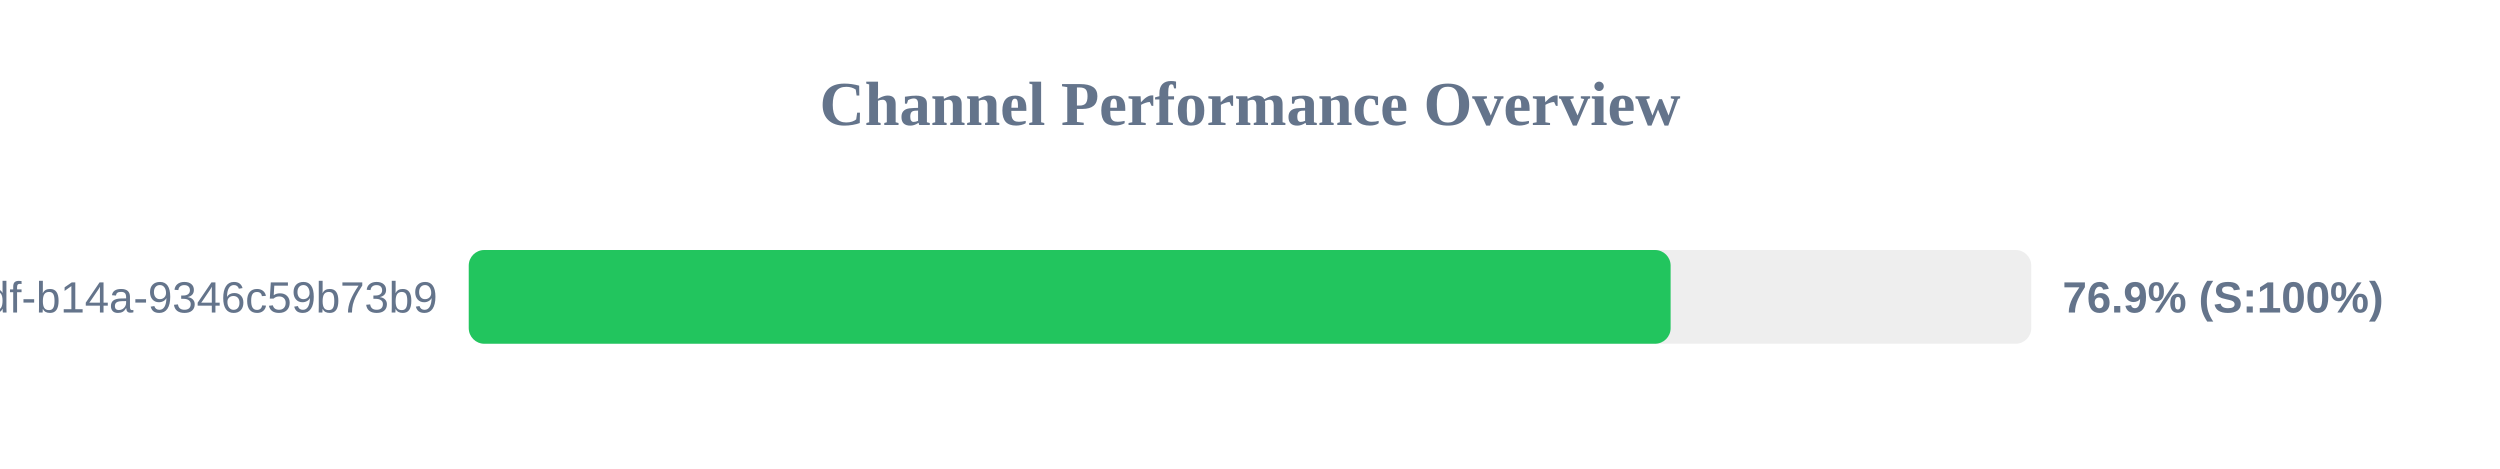
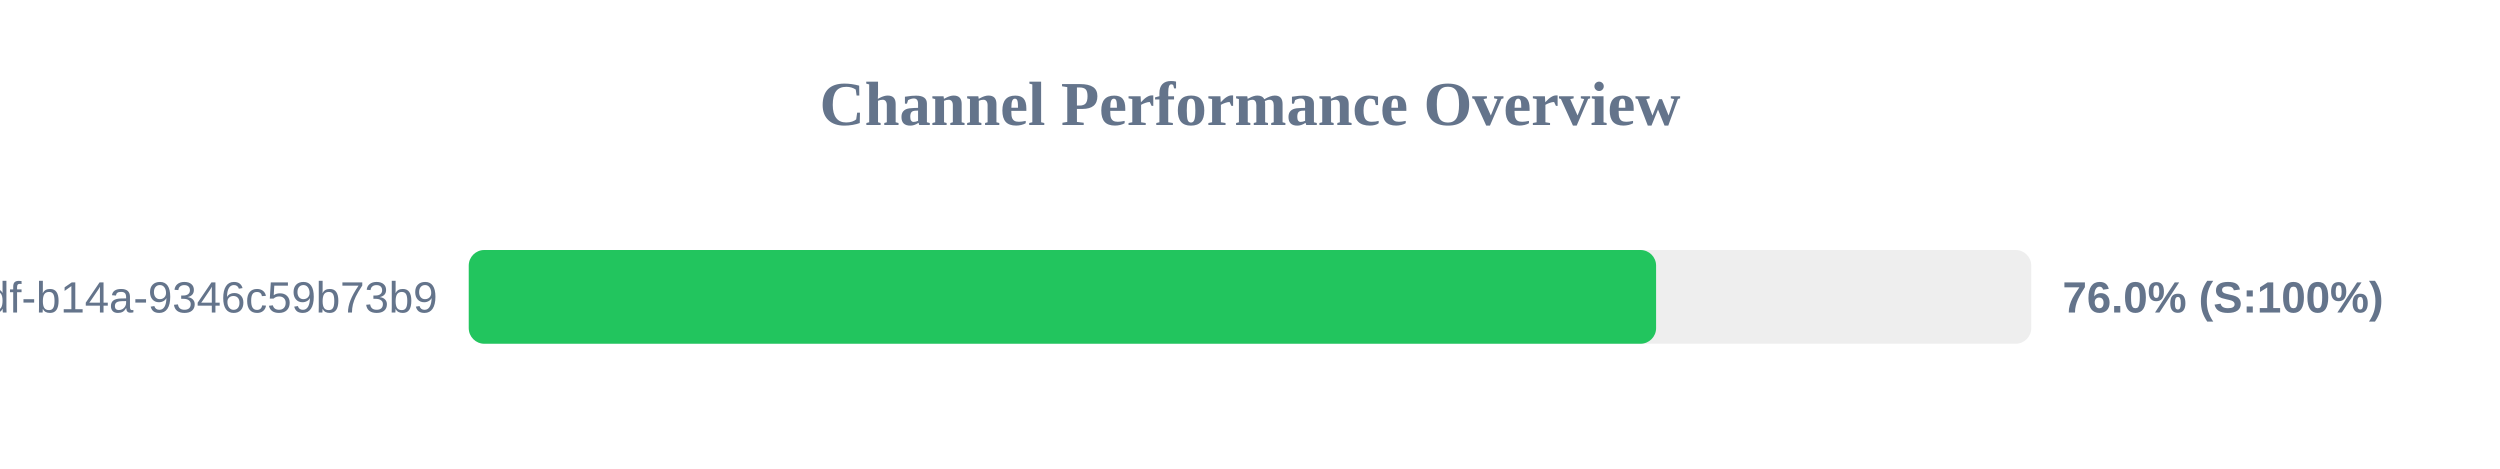
<svg xmlns="http://www.w3.org/2000/svg" width="800" height="150" version="1.1">
  <style>
        .row { font: 14px Arial; fill: #64748b; }
        .score { font: bold 14px Arial; fill: #64748b; }
    </style>
  <text x="400" y="40" text-anchor="middle" font-size="20px" font-weight="bold" fill="#64748b">Channel Performance Overview</text>
  <rect x="150" y="80" width="500" height="30" fill="#eee" rx="5" />
-   <rect x="150" y="80" width="384.6" height="30" fill="#22c55e" rx="5" />
+   <rect x="150" y="80" width="379.95" height="30" fill="#22c55e" rx="5" />
  <text x="140" y="100" text-anchor="end" class="row">?uuid=55ca7a9e-cf90-49df-b14a-9346c59b73b9</text>
-   <text x="660" y="100" text-anchor="start" class="score">76.9% (S:100%)</text>
+   <text x="660" y="100" text-anchor="start" class="score">76.0% (S:100%)</text>
</svg>
